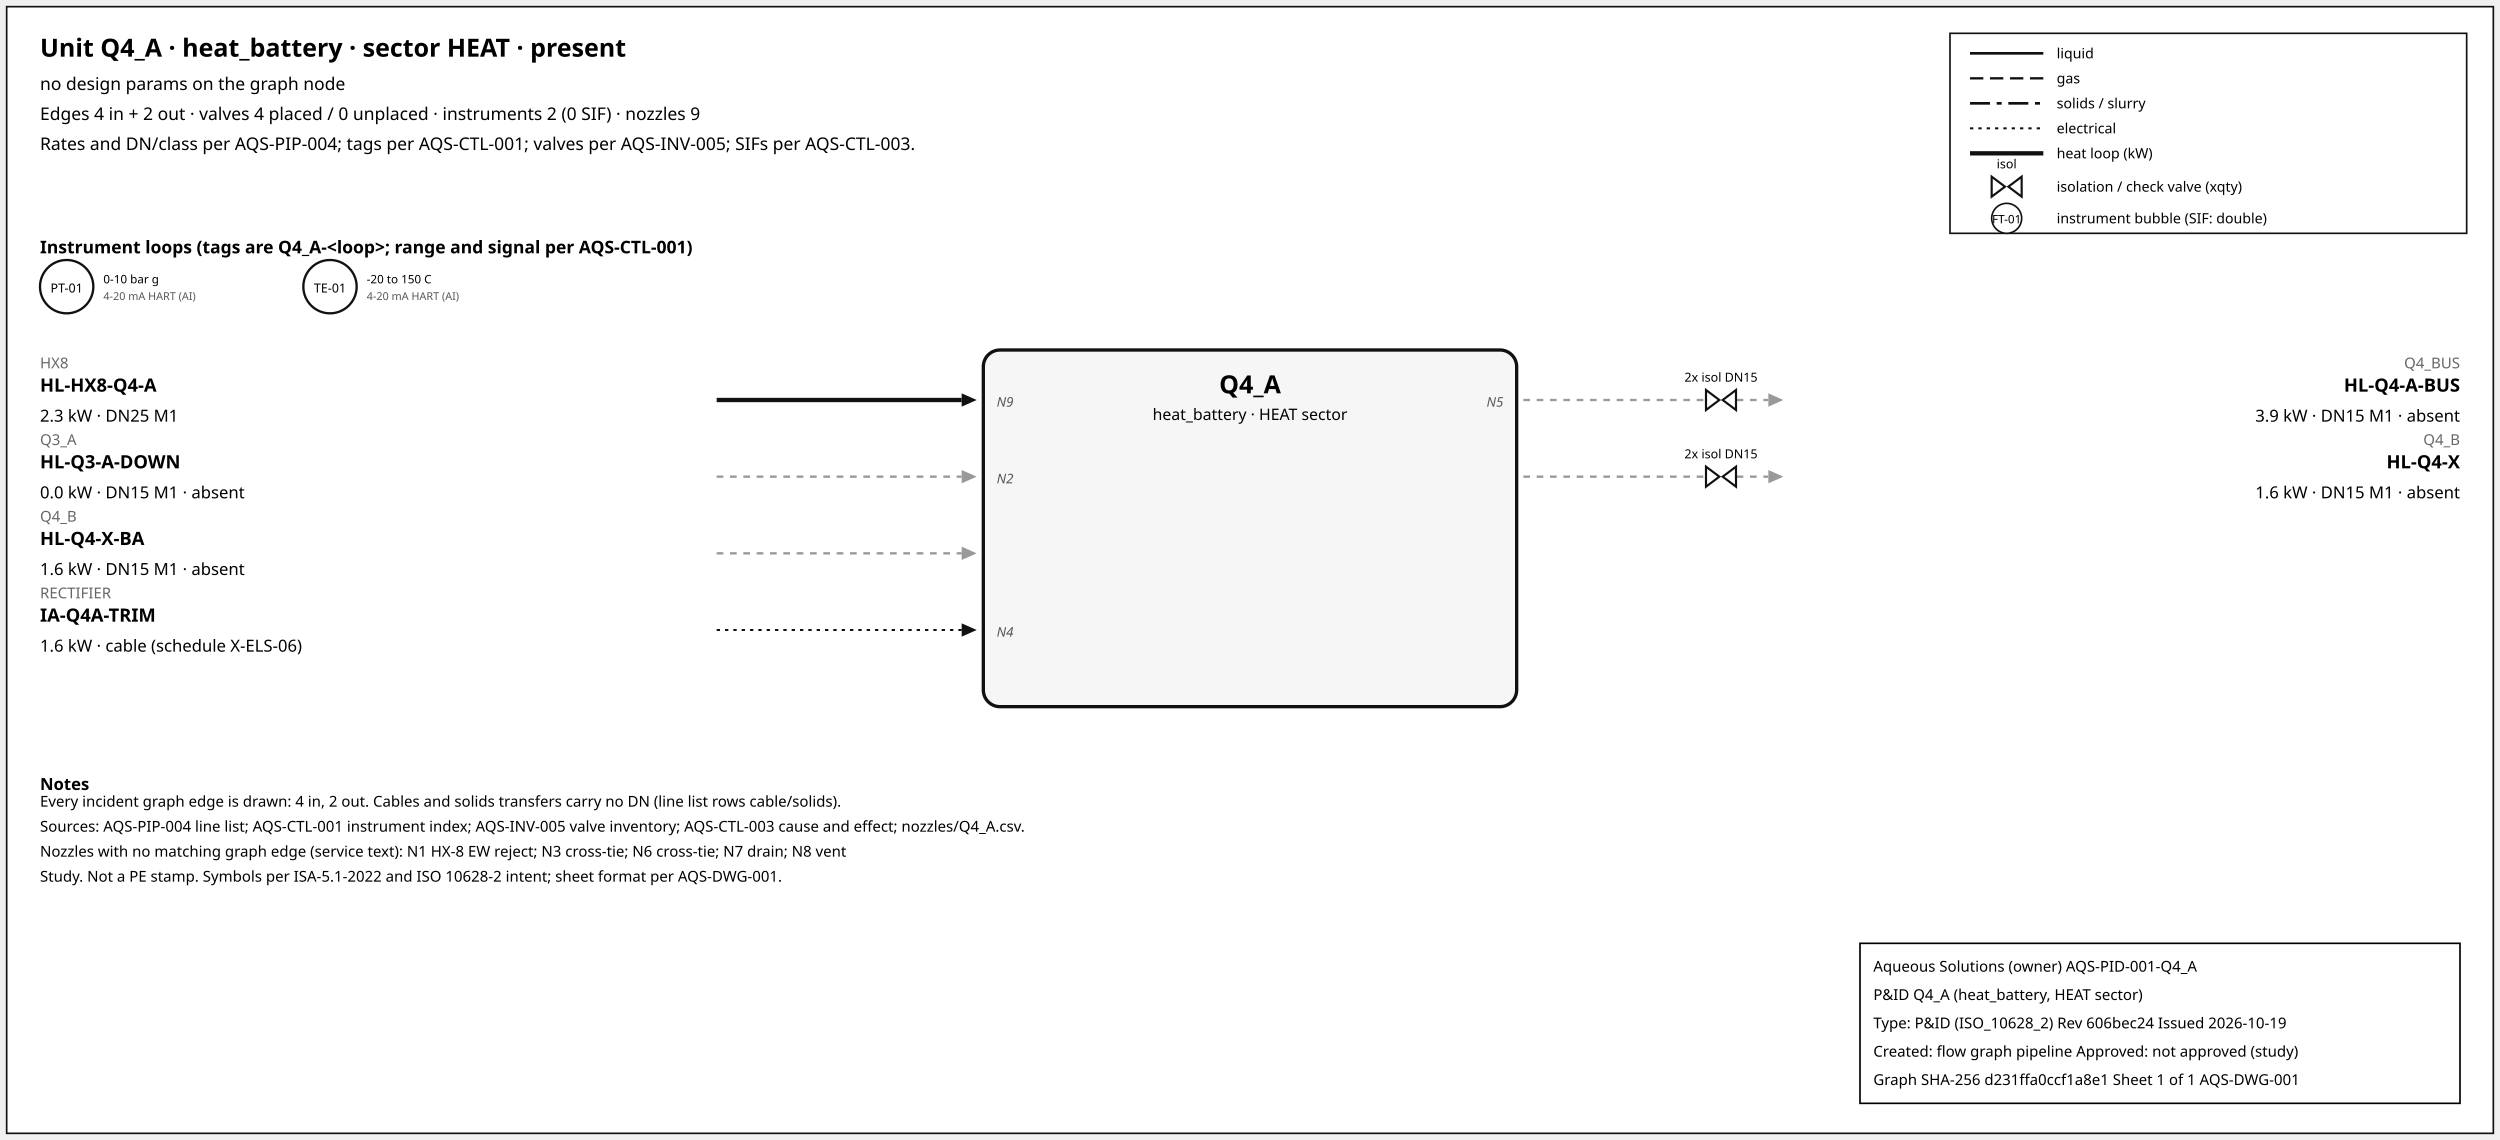
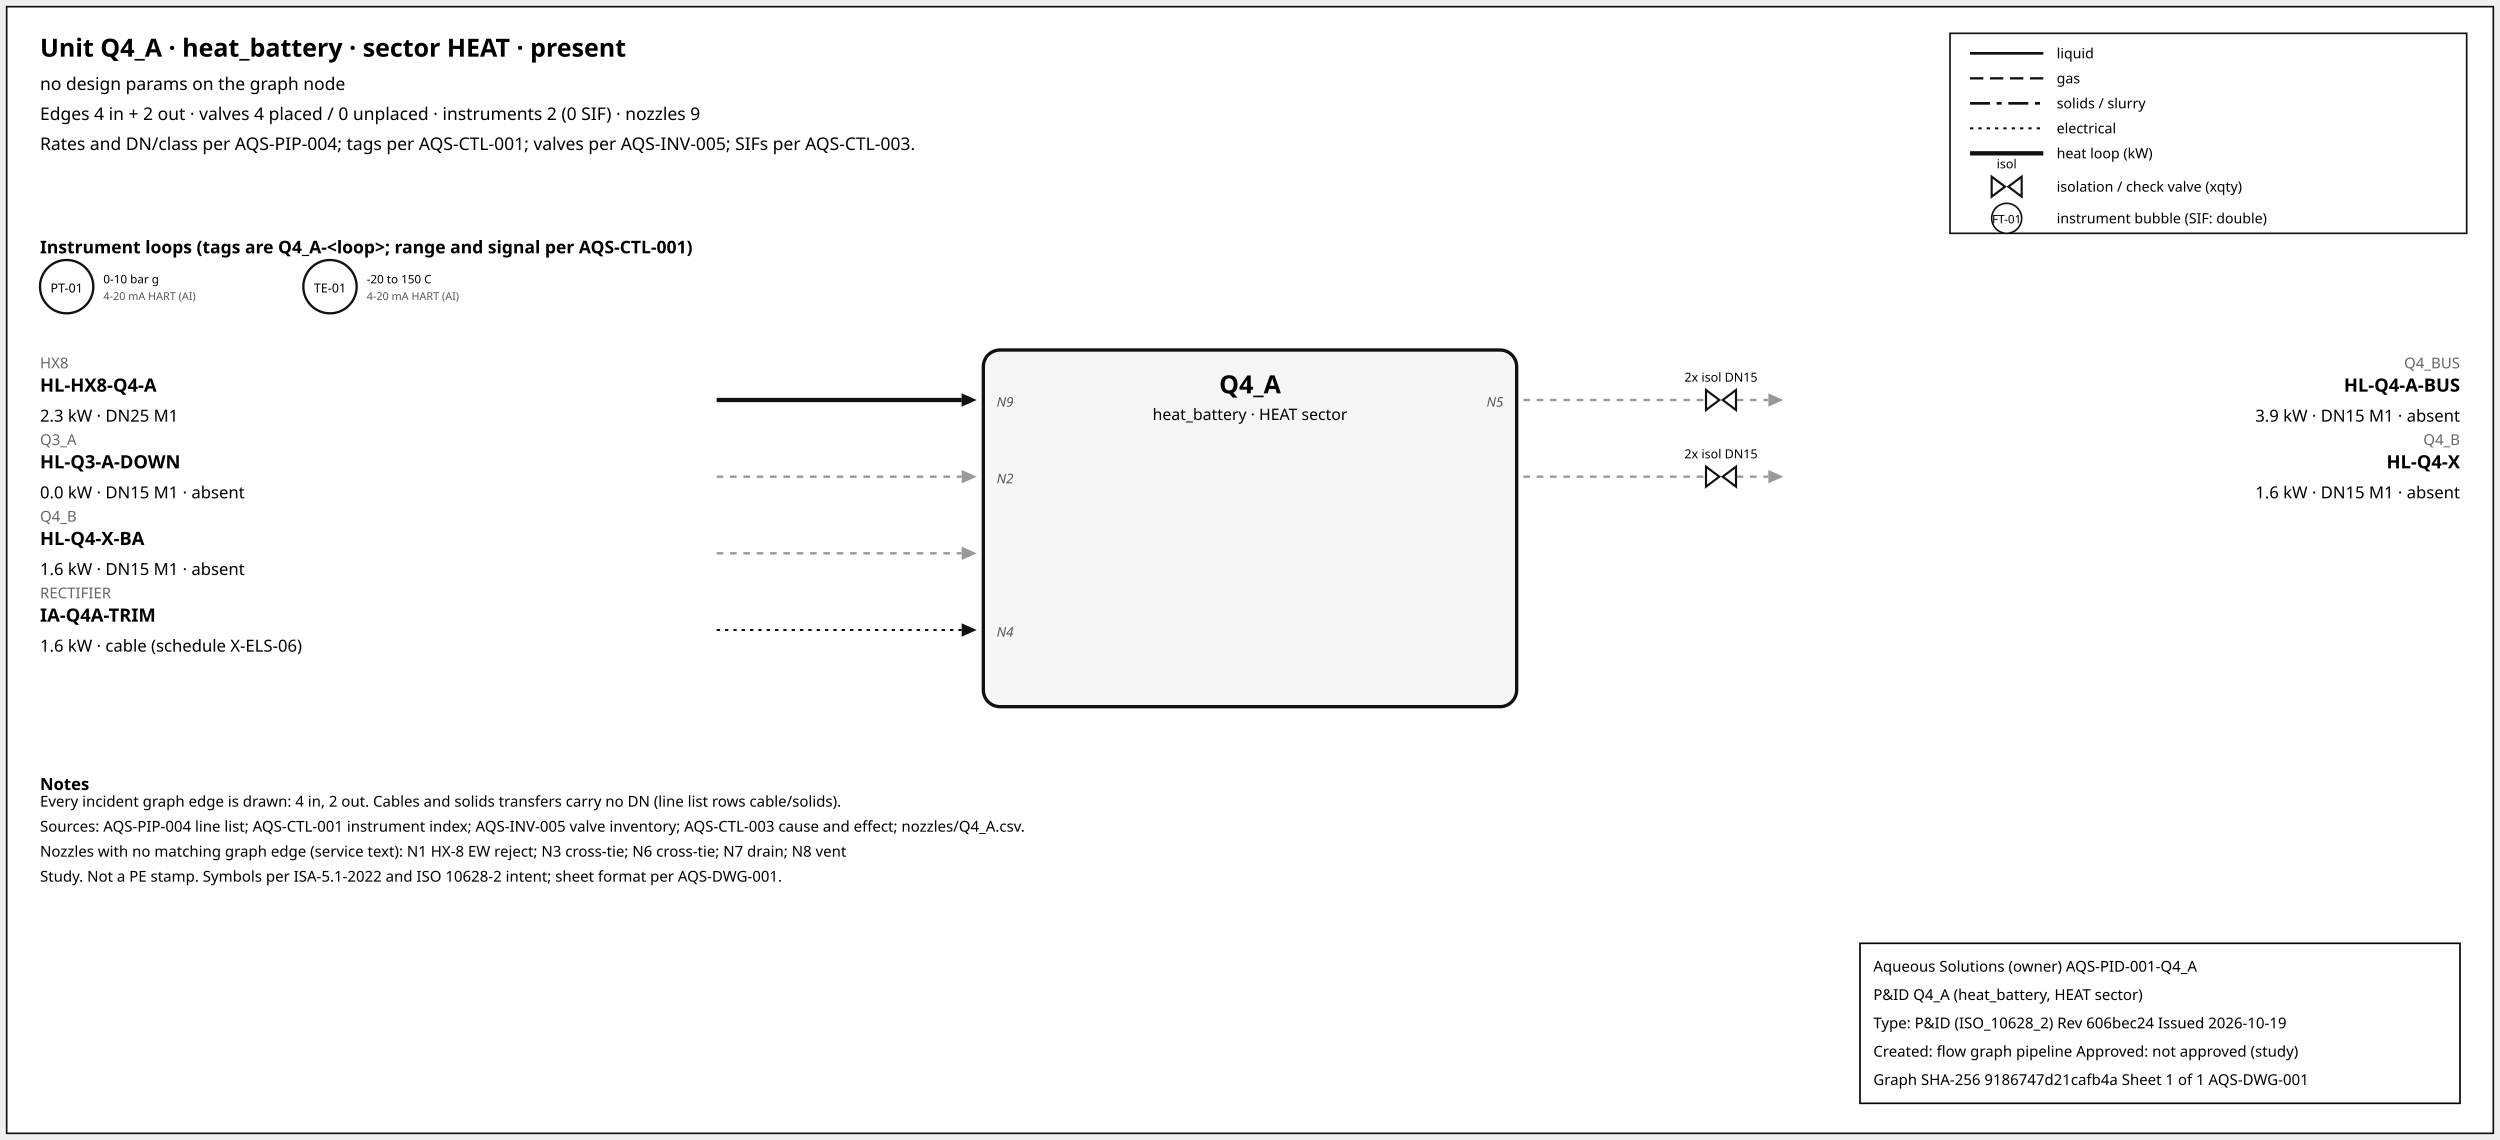
<svg xmlns="http://www.w3.org/2000/svg" width="1500" height="684" font-family="sans-serif">
  <rect x="4" y="4" width="1492" height="676" fill="white" stroke="#111" />
  <text x="24" y="34" font-size="15" font-weight="600">Unit Q4_A · heat_battery · sector HEAT · present</text>
  <text x="24" y="54" font-size="10.5">no design params on the graph node</text>
  <text x="24" y="72" font-size="10.5">Edges 4 in + 2 out · valves 4 placed / 0 unplaced · instruments 2 (0 SIF) · nozzles 9</text>
  <text x="24" y="90" font-size="10.5">Rates and DN/class per AQS-PIP-004; tags per AQS-CTL-001; valves per AQS-INV-005; SIFs per AQS-CTL-003.</text>
  <rect x="1170" y="20" width="310" height="120" fill="white" stroke="#111" />
  <line x1="1182" y1="32" x2="1226" y2="32" stroke="#111" stroke-width="1.6" />
  <text x="1234" y="35" font-size="8.5">liquid</text>
  <line x1="1182" y1="47" x2="1226" y2="47" stroke="#111" stroke-width="1.4" stroke-dasharray="8,4" />
  <text x="1234" y="50" font-size="8.5">gas</text>
  <line x1="1182" y1="62" x2="1226" y2="62" stroke="#111" stroke-width="1.6" stroke-dasharray="12,4,3,4" />
  <text x="1234" y="65" font-size="8.5">solids / slurry</text>
  <line x1="1182" y1="77" x2="1226" y2="77" stroke="#111" stroke-width="1.2" stroke-dasharray="2,3" />
  <text x="1234" y="80" font-size="8.5">electrical</text>
  <line x1="1182" y1="92" x2="1226" y2="92" stroke="#111" stroke-width="2.6" />
  <text x="1234" y="95" font-size="8.5">heat loop (kW)</text>
  <path d="M 1195.0,106 L 1203.0,112 L 1195.0,118 Z M 1213.0,106 L 1205.0,112 L 1213.0,118 Z" fill="white" stroke="#111" stroke-width="1.3" />
  <text x="1204.0" y="101.0" font-size="7.5" text-anchor="middle">isol</text>
  <text x="1234" y="115" font-size="8.5">isolation / check valve (xqty)</text>
  <circle cx="1204" cy="131" r="9" fill="white" stroke="#111" />
  <text x="1204" y="134" font-size="7" text-anchor="middle">FT-01</text>
  <text x="1234" y="134" font-size="8.5">instrument bubble (SIF: double)</text>
  <text x="24" y="152" font-size="10.5" font-weight="600">Instrument loops (tags are Q4_A-&lt;loop&gt;; range and signal per AQS-CTL-001)</text>
  <circle cx="40" cy="172" r="16" fill="white" stroke="#111" stroke-width="1.4" />
  <text x="40" y="175.5" font-size="7.5" text-anchor="middle">PT-01</text>
  <text x="62" y="170" font-size="7">0-10 bar g</text>
  <text x="62" y="180" font-size="6.5" fill="#555">4-20 mA HART (AI)</text>
  <circle cx="198" cy="172" r="16" fill="white" stroke="#111" stroke-width="1.4" />
  <text x="198" y="175.5" font-size="7.5" text-anchor="middle">TE-01</text>
  <text x="220" y="170" font-size="7">-20 to 150 C</text>
  <text x="220" y="180" font-size="6.5" fill="#555">4-20 mA HART (AI)</text>
  <rect x="590" y="210" width="320" height="214" rx="10" fill="#f6f6f6" stroke="#111" stroke-width="2" />
  <text x="750.0" y="236" font-size="15" font-weight="700" text-anchor="middle">Q4_A</text>
  <text x="750.0" y="252" font-size="9.5" text-anchor="middle">heat_battery · HEAT sector</text>
  <line x1="430" y1="240" x2="577" y2="240" stroke="#111" stroke-width="2.6" class="edge-in" />
  <polygon points="586,240 577,236 577,244" fill="#111" />
  <text x="24" y="221" font-size="9" fill="#666" text-anchor="start">HX8</text>
  <text x="24" y="235" font-size="11" font-weight="600" text-anchor="start">HL-HX8-Q4-A</text>
  <text x="24" y="253" font-size="10" text-anchor="start">2.3 kW · DN25 M1</text>
  <text x="598" y="244" font-size="8" font-style="italic" fill="#555" text-anchor="start">N9</text>
  <line x1="430" y1="286" x2="577" y2="286" stroke="#999" stroke-width="1.4" stroke-dasharray="4,4" class="edge-in" />
  <polygon points="586,286 577,282 577,290" fill="#999" />
  <text x="24" y="267" font-size="9" fill="#666" text-anchor="start">Q3_A</text>
  <text x="24" y="281" font-size="11" font-weight="600" text-anchor="start">HL-Q3-A-DOWN</text>
  <text x="24" y="299" font-size="10" text-anchor="start">0.0 kW · DN15 M1 · absent</text>
  <text x="598" y="290" font-size="8" font-style="italic" fill="#555" text-anchor="start">N2</text>
  <line x1="430" y1="332" x2="577" y2="332" stroke="#999" stroke-width="1.4" stroke-dasharray="4,4" class="edge-in" />
  <polygon points="586,332 577,328 577,336" fill="#999" />
  <text x="24" y="313" font-size="9" fill="#666" text-anchor="start">Q4_B</text>
  <text x="24" y="327" font-size="11" font-weight="600" text-anchor="start">HL-Q4-X-BA</text>
  <text x="24" y="345" font-size="10" text-anchor="start">1.6 kW · DN15 M1 · absent</text>
  <line x1="430" y1="378" x2="577" y2="378" stroke="#111" stroke-width="1.2" stroke-dasharray="2,3" class="edge-in" />
  <polygon points="586,378 577,374 577,382" fill="#111" />
  <text x="24" y="359" font-size="9" fill="#666" text-anchor="start">RECTIFIER</text>
  <text x="24" y="373" font-size="11" font-weight="600" text-anchor="start">IA-Q4A-TRIM</text>
  <text x="24" y="391" font-size="10" text-anchor="start">1.6 kW · cable (schedule X-ELS-06)</text>
  <text x="598" y="382" font-size="8" font-style="italic" fill="#555" text-anchor="start">N4</text>
  <line x1="914" y1="240" x2="1061" y2="240" stroke="#999" stroke-width="1.4" stroke-dasharray="4,4" class="edge-out" />
  <polygon points="1070,240 1061,236 1061,244" fill="#999" />
  <text x="1476" y="221" font-size="9" fill="#666" text-anchor="end">Q4_BUS</text>
  <text x="1476" y="235" font-size="11" font-weight="600" text-anchor="end">HL-Q4-A-BUS</text>
  <text x="1476" y="253" font-size="10" text-anchor="end">3.9 kW · DN15 M1 · absent</text>
  <text x="902" y="244" font-size="8" font-style="italic" fill="#555" text-anchor="end">N5</text>
  <path d="M 1023.6,234 L 1031.6,240 L 1023.6,246 Z M 1041.6,234 L 1033.6,240 L 1041.6,246 Z" fill="white" stroke="#111" stroke-width="1.3" />
  <text x="1032.6" y="229.0" font-size="7.5" text-anchor="middle">2x isol DN15</text>
  <line x1="914" y1="286" x2="1061" y2="286" stroke="#999" stroke-width="1.4" stroke-dasharray="4,4" class="edge-out" />
  <polygon points="1070,286 1061,282 1061,290" fill="#999" />
  <text x="1476" y="267" font-size="9" fill="#666" text-anchor="end">Q4_B</text>
  <text x="1476" y="281" font-size="11" font-weight="600" text-anchor="end">HL-Q4-X</text>
  <text x="1476" y="299" font-size="10" text-anchor="end">1.6 kW · DN15 M1 · absent</text>
  <path d="M 1023.6,280 L 1031.6,286 L 1023.6,292 Z M 1041.6,280 L 1033.6,286 L 1041.6,292 Z" fill="white" stroke="#111" stroke-width="1.3" />
  <text x="1032.6" y="275.0" font-size="7.5" text-anchor="middle">2x isol DN15</text>
  <text x="24" y="474" font-size="10" font-weight="600">Notes</text>
  <text x="24" y="484" font-size="9">Every incident graph edge is drawn: 4 in, 2 out. Cables and solids transfers carry no DN (line list rows cable/solids).</text>
  <text x="24" y="499" font-size="9">Sources: AQS-PIP-004 line list; AQS-CTL-001 instrument index; AQS-INV-005 valve inventory; AQS-CTL-003 cause and effect; nozzles/Q4_A.csv.</text>
  <text x="24" y="514" font-size="9">Nozzles with no matching graph edge (service text): N1 HX-8 EW reject; N3 cross-tie; N6 cross-tie; N7 drain; N8 vent</text>
  <text x="24" y="529" font-size="9">Study. Not a PE stamp. Symbols per ISA-5.1-2022 and ISO 10628-2 intent; sheet format per AQS-DWG-001.</text>
  <g id="aqs-title-block">
    <rect x="1116" y="566" width="360" height="96" fill="white" stroke="black" stroke-width="1" />
    <text x="1124" y="583" font-size="9">Aqueous Solutions (owner)   AQS-PID-001-Q4_A</text>
    <text x="1124" y="600" font-size="9">P&amp;ID Q4_A (heat_battery, HEAT sector)</text>
    <text x="1124" y="617" font-size="9">Type: P&amp;ID (ISO_10628_2)   Rev 606bec24   Issued 2026-10-19</text>
    <text x="1124" y="634" font-size="9">Created: flow graph pipeline   Approved: not approved (study)</text>
-     <text x="1124" y="651" font-size="9">Graph SHA-256 d231ffa0ccf1a8e1   Sheet 1 of 1   AQS-DWG-001</text>
+     <text x="1124" y="651" font-size="9">Graph SHA-256 9186747d21cafb4a   Sheet 1 of 1   AQS-DWG-001</text>
  </g>
</svg>
